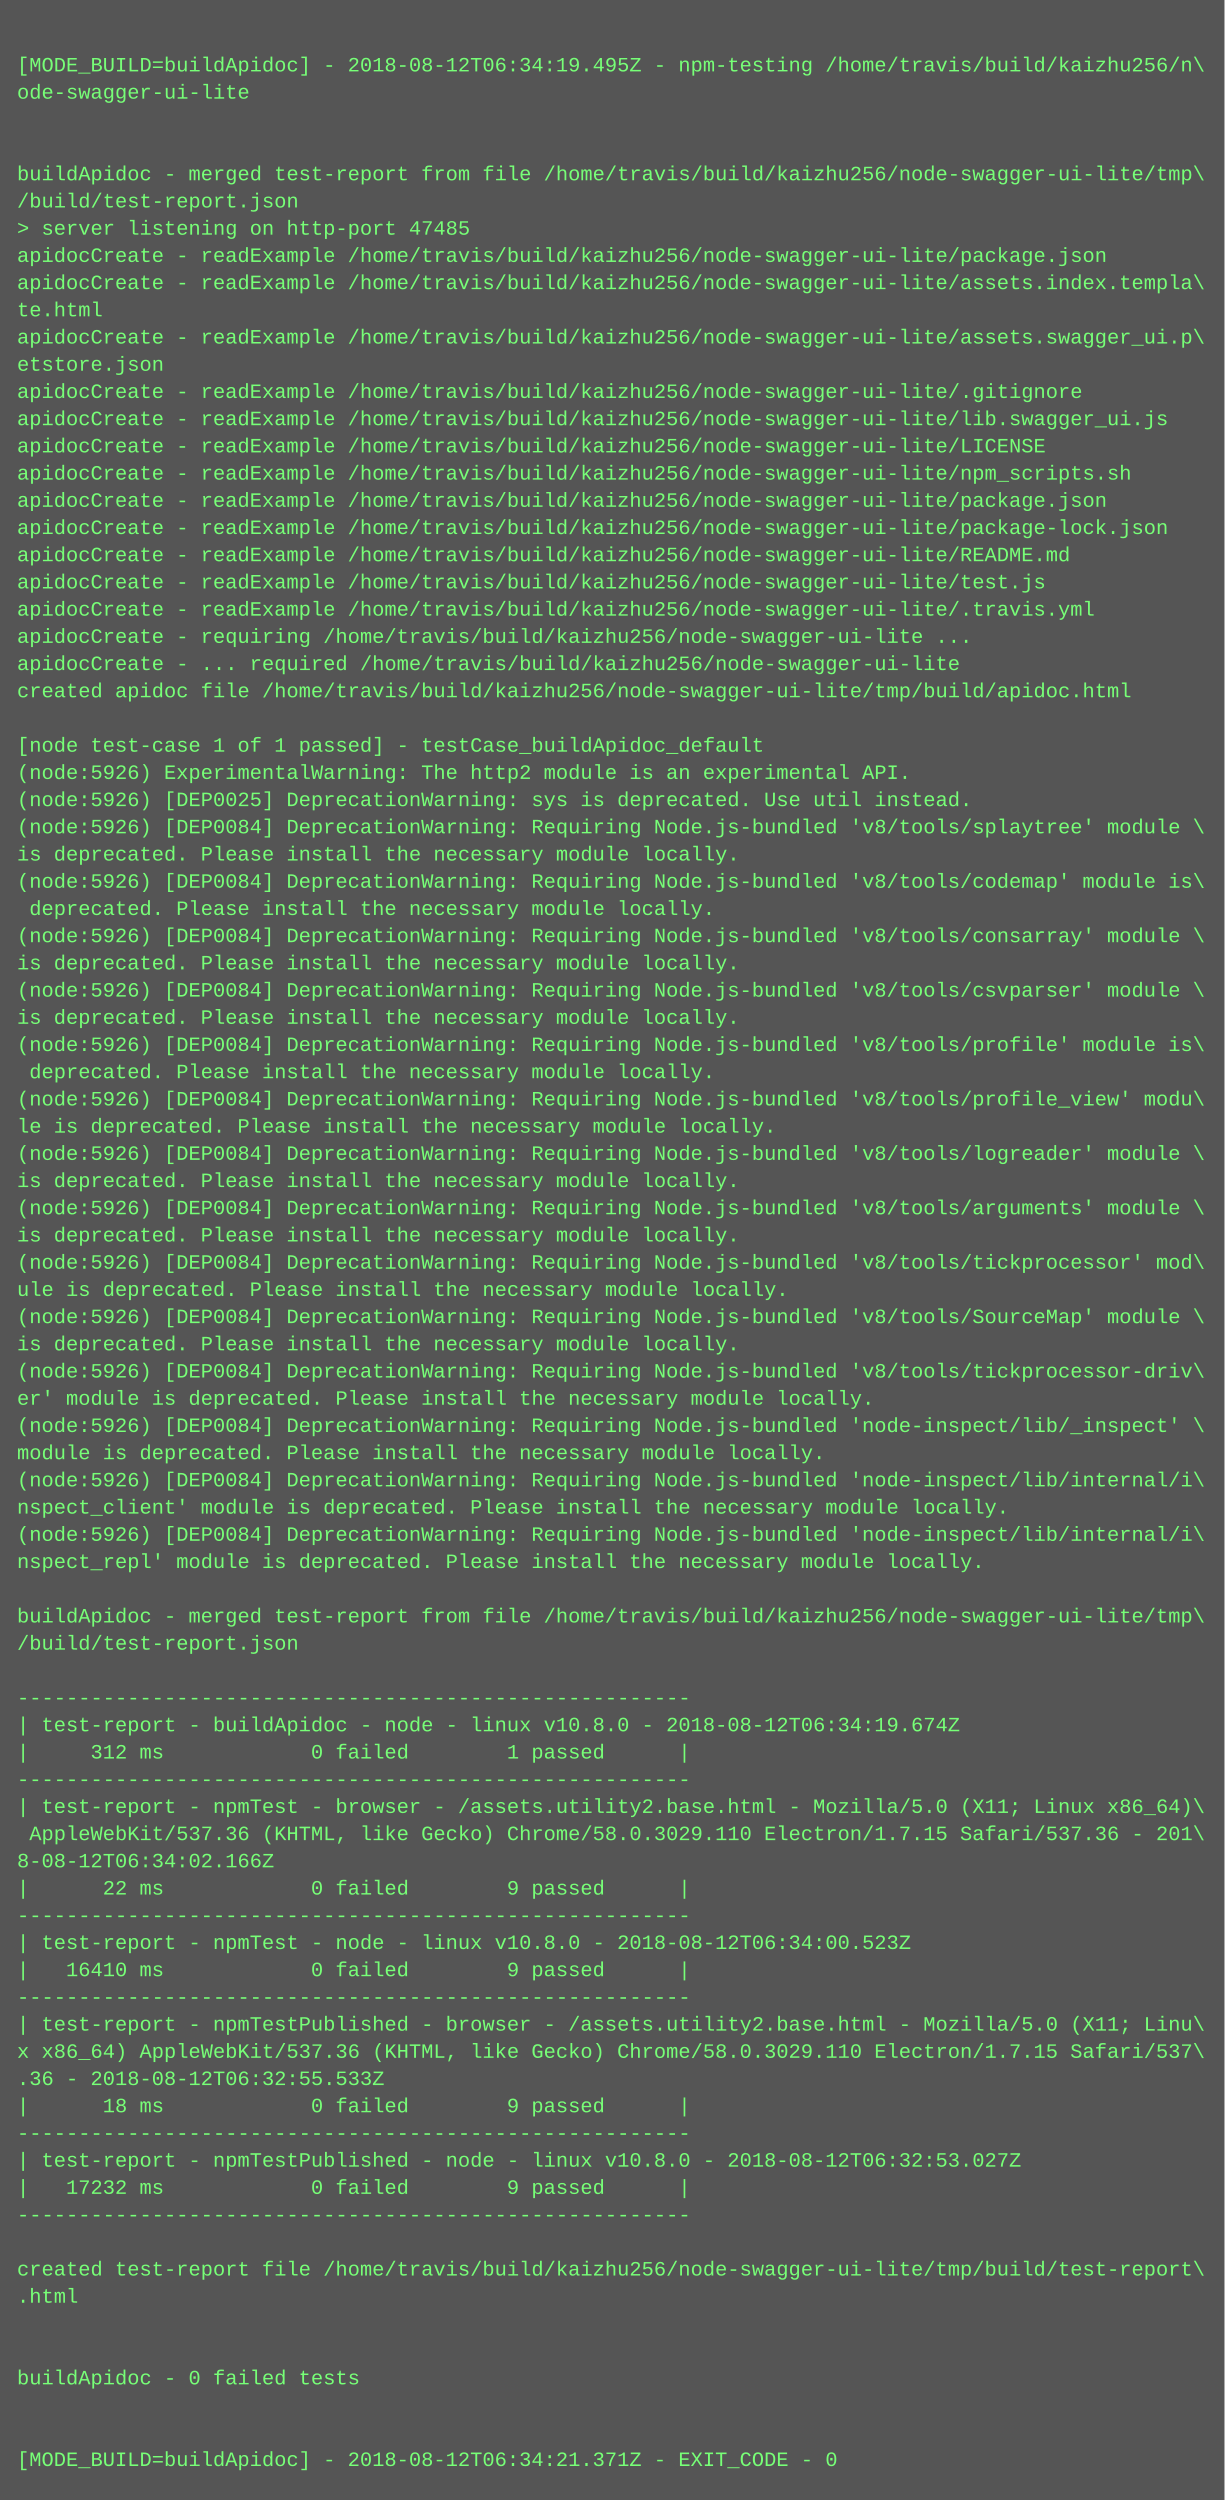
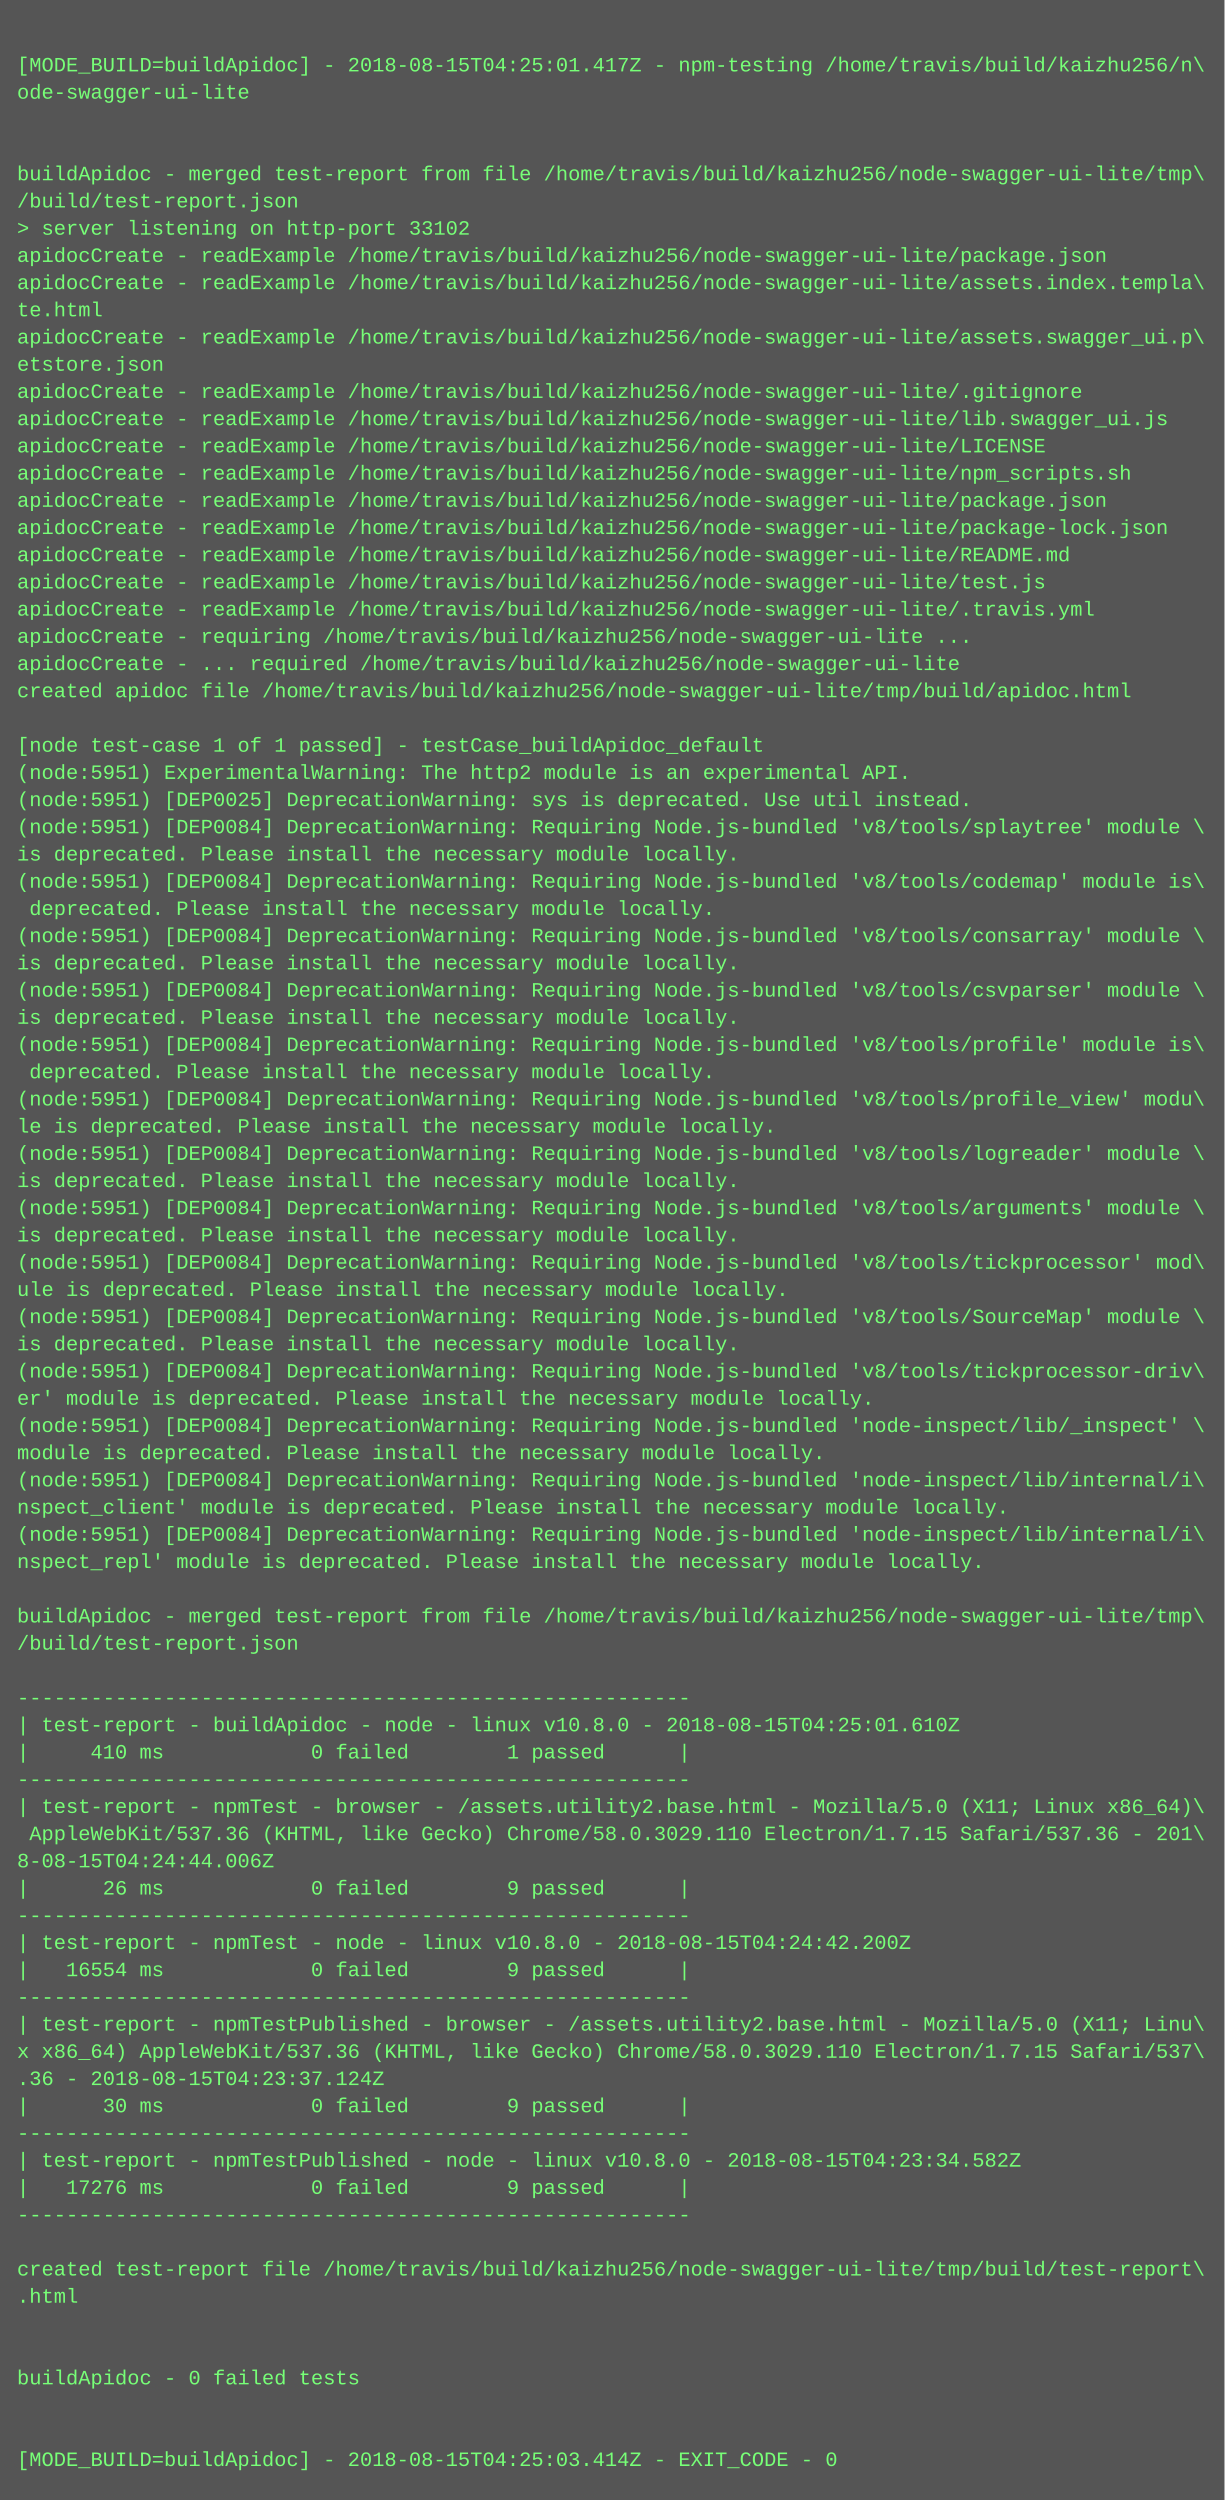
<svg xmlns="http://www.w3.org/2000/svg" height="1470" width="720">
  <rect height="1470" fill="#555" width="720" />
  <text fill="#7f7" font-family="Courier New" font-size="12" xml:space="preserve">
    <tspan x="10" y="26" />
-     <tspan x="10" y="42">[MODE_BUILD=buildApidoc] - 2018-08-12T06:34:19.495Z - npm-testing /home/travis/build/kaizhu256/n\</tspan>
+     <tspan x="10" y="42">[MODE_BUILD=buildApidoc] - 2018-08-15T04:25:01.417Z - npm-testing /home/travis/build/kaizhu256/n\</tspan>
    <tspan x="10" y="58">ode-swagger-ui-lite</tspan>
    <tspan x="10" y="74" />
    <tspan x="10" y="90" />
    <tspan x="10" y="106">buildApidoc - merged test-report from file /home/travis/build/kaizhu256/node-swagger-ui-lite/tmp\</tspan>
    <tspan x="10" y="122">/build/test-report.json</tspan>
-     <tspan x="10" y="138">&gt; server listening on http-port 47485</tspan>
+     <tspan x="10" y="138">&gt; server listening on http-port 33102</tspan>
    <tspan x="10" y="154">apidocCreate - readExample /home/travis/build/kaizhu256/node-swagger-ui-lite/package.json</tspan>
    <tspan x="10" y="170">apidocCreate - readExample /home/travis/build/kaizhu256/node-swagger-ui-lite/assets.index.templa\</tspan>
    <tspan x="10" y="186">te.html</tspan>
    <tspan x="10" y="202">apidocCreate - readExample /home/travis/build/kaizhu256/node-swagger-ui-lite/assets.swagger_ui.p\</tspan>
    <tspan x="10" y="218">etstore.json</tspan>
    <tspan x="10" y="234">apidocCreate - readExample /home/travis/build/kaizhu256/node-swagger-ui-lite/.gitignore</tspan>
    <tspan x="10" y="250">apidocCreate - readExample /home/travis/build/kaizhu256/node-swagger-ui-lite/lib.swagger_ui.js</tspan>
    <tspan x="10" y="266">apidocCreate - readExample /home/travis/build/kaizhu256/node-swagger-ui-lite/LICENSE</tspan>
    <tspan x="10" y="282">apidocCreate - readExample /home/travis/build/kaizhu256/node-swagger-ui-lite/npm_scripts.sh</tspan>
    <tspan x="10" y="298">apidocCreate - readExample /home/travis/build/kaizhu256/node-swagger-ui-lite/package.json</tspan>
    <tspan x="10" y="314">apidocCreate - readExample /home/travis/build/kaizhu256/node-swagger-ui-lite/package-lock.json</tspan>
    <tspan x="10" y="330">apidocCreate - readExample /home/travis/build/kaizhu256/node-swagger-ui-lite/README.md</tspan>
    <tspan x="10" y="346">apidocCreate - readExample /home/travis/build/kaizhu256/node-swagger-ui-lite/test.js</tspan>
    <tspan x="10" y="362">apidocCreate - readExample /home/travis/build/kaizhu256/node-swagger-ui-lite/.travis.yml</tspan>
    <tspan x="10" y="378">apidocCreate - requiring /home/travis/build/kaizhu256/node-swagger-ui-lite ...</tspan>
    <tspan x="10" y="394">apidocCreate - ... required /home/travis/build/kaizhu256/node-swagger-ui-lite</tspan>
    <tspan x="10" y="410">created apidoc file /home/travis/build/kaizhu256/node-swagger-ui-lite/tmp/build/apidoc.html</tspan>
    <tspan x="10" y="426" />
    <tspan x="10" y="442">[node test-case 1 of 1 passed] - testCase_buildApidoc_default</tspan>
-     <tspan x="10" y="458">(node:5926) ExperimentalWarning: The http2 module is an experimental API.</tspan>
-     <tspan x="10" y="474">(node:5926) [DEP0025] DeprecationWarning: sys is deprecated. Use util instead.</tspan>
-     <tspan x="10" y="490">(node:5926) [DEP0084] DeprecationWarning: Requiring Node.js-bundled 'v8/tools/splaytree' module \</tspan>
+     <tspan x="10" y="458">(node:5951) ExperimentalWarning: The http2 module is an experimental API.</tspan>
+     <tspan x="10" y="474">(node:5951) [DEP0025] DeprecationWarning: sys is deprecated. Use util instead.</tspan>
+     <tspan x="10" y="490">(node:5951) [DEP0084] DeprecationWarning: Requiring Node.js-bundled 'v8/tools/splaytree' module \</tspan>
    <tspan x="10" y="506">is deprecated. Please install the necessary module locally.</tspan>
-     <tspan x="10" y="522">(node:5926) [DEP0084] DeprecationWarning: Requiring Node.js-bundled 'v8/tools/codemap' module is\</tspan>
+     <tspan x="10" y="522">(node:5951) [DEP0084] DeprecationWarning: Requiring Node.js-bundled 'v8/tools/codemap' module is\</tspan>
    <tspan x="10" y="538"> deprecated. Please install the necessary module locally.</tspan>
-     <tspan x="10" y="554">(node:5926) [DEP0084] DeprecationWarning: Requiring Node.js-bundled 'v8/tools/consarray' module \</tspan>
+     <tspan x="10" y="554">(node:5951) [DEP0084] DeprecationWarning: Requiring Node.js-bundled 'v8/tools/consarray' module \</tspan>
    <tspan x="10" y="570">is deprecated. Please install the necessary module locally.</tspan>
-     <tspan x="10" y="586">(node:5926) [DEP0084] DeprecationWarning: Requiring Node.js-bundled 'v8/tools/csvparser' module \</tspan>
+     <tspan x="10" y="586">(node:5951) [DEP0084] DeprecationWarning: Requiring Node.js-bundled 'v8/tools/csvparser' module \</tspan>
    <tspan x="10" y="602">is deprecated. Please install the necessary module locally.</tspan>
-     <tspan x="10" y="618">(node:5926) [DEP0084] DeprecationWarning: Requiring Node.js-bundled 'v8/tools/profile' module is\</tspan>
+     <tspan x="10" y="618">(node:5951) [DEP0084] DeprecationWarning: Requiring Node.js-bundled 'v8/tools/profile' module is\</tspan>
    <tspan x="10" y="634"> deprecated. Please install the necessary module locally.</tspan>
-     <tspan x="10" y="650">(node:5926) [DEP0084] DeprecationWarning: Requiring Node.js-bundled 'v8/tools/profile_view' modu\</tspan>
+     <tspan x="10" y="650">(node:5951) [DEP0084] DeprecationWarning: Requiring Node.js-bundled 'v8/tools/profile_view' modu\</tspan>
    <tspan x="10" y="666">le is deprecated. Please install the necessary module locally.</tspan>
-     <tspan x="10" y="682">(node:5926) [DEP0084] DeprecationWarning: Requiring Node.js-bundled 'v8/tools/logreader' module \</tspan>
+     <tspan x="10" y="682">(node:5951) [DEP0084] DeprecationWarning: Requiring Node.js-bundled 'v8/tools/logreader' module \</tspan>
    <tspan x="10" y="698">is deprecated. Please install the necessary module locally.</tspan>
-     <tspan x="10" y="714">(node:5926) [DEP0084] DeprecationWarning: Requiring Node.js-bundled 'v8/tools/arguments' module \</tspan>
+     <tspan x="10" y="714">(node:5951) [DEP0084] DeprecationWarning: Requiring Node.js-bundled 'v8/tools/arguments' module \</tspan>
    <tspan x="10" y="730">is deprecated. Please install the necessary module locally.</tspan>
-     <tspan x="10" y="746">(node:5926) [DEP0084] DeprecationWarning: Requiring Node.js-bundled 'v8/tools/tickprocessor' mod\</tspan>
+     <tspan x="10" y="746">(node:5951) [DEP0084] DeprecationWarning: Requiring Node.js-bundled 'v8/tools/tickprocessor' mod\</tspan>
    <tspan x="10" y="762">ule is deprecated. Please install the necessary module locally.</tspan>
-     <tspan x="10" y="778">(node:5926) [DEP0084] DeprecationWarning: Requiring Node.js-bundled 'v8/tools/SourceMap' module \</tspan>
+     <tspan x="10" y="778">(node:5951) [DEP0084] DeprecationWarning: Requiring Node.js-bundled 'v8/tools/SourceMap' module \</tspan>
    <tspan x="10" y="794">is deprecated. Please install the necessary module locally.</tspan>
-     <tspan x="10" y="810">(node:5926) [DEP0084] DeprecationWarning: Requiring Node.js-bundled 'v8/tools/tickprocessor-driv\</tspan>
+     <tspan x="10" y="810">(node:5951) [DEP0084] DeprecationWarning: Requiring Node.js-bundled 'v8/tools/tickprocessor-driv\</tspan>
    <tspan x="10" y="826">er' module is deprecated. Please install the necessary module locally.</tspan>
-     <tspan x="10" y="842">(node:5926) [DEP0084] DeprecationWarning: Requiring Node.js-bundled 'node-inspect/lib/_inspect' \</tspan>
+     <tspan x="10" y="842">(node:5951) [DEP0084] DeprecationWarning: Requiring Node.js-bundled 'node-inspect/lib/_inspect' \</tspan>
    <tspan x="10" y="858">module is deprecated. Please install the necessary module locally.</tspan>
-     <tspan x="10" y="874">(node:5926) [DEP0084] DeprecationWarning: Requiring Node.js-bundled 'node-inspect/lib/internal/i\</tspan>
+     <tspan x="10" y="874">(node:5951) [DEP0084] DeprecationWarning: Requiring Node.js-bundled 'node-inspect/lib/internal/i\</tspan>
    <tspan x="10" y="890">nspect_client' module is deprecated. Please install the necessary module locally.</tspan>
-     <tspan x="10" y="906">(node:5926) [DEP0084] DeprecationWarning: Requiring Node.js-bundled 'node-inspect/lib/internal/i\</tspan>
+     <tspan x="10" y="906">(node:5951) [DEP0084] DeprecationWarning: Requiring Node.js-bundled 'node-inspect/lib/internal/i\</tspan>
    <tspan x="10" y="922">nspect_repl' module is deprecated. Please install the necessary module locally.</tspan>
    <tspan x="10" y="938" />
    <tspan x="10" y="954">buildApidoc - merged test-report from file /home/travis/build/kaizhu256/node-swagger-ui-lite/tmp\</tspan>
    <tspan x="10" y="970">/build/test-report.json</tspan>
    <tspan x="10" y="986" />
    <tspan x="10" y="1002">-------------------------------------------------------</tspan>
-     <tspan x="10" y="1018">| test-report - buildApidoc - node - linux v10.8.0 - 2018-08-12T06:34:19.674Z</tspan>
-     <tspan x="10" y="1034">|     312 ms            0 failed        1 passed      |</tspan>
+     <tspan x="10" y="1018">| test-report - buildApidoc - node - linux v10.8.0 - 2018-08-15T04:25:01.610Z</tspan>
+     <tspan x="10" y="1034">|     410 ms            0 failed        1 passed      |</tspan>
    <tspan x="10" y="1050">-------------------------------------------------------</tspan>
    <tspan x="10" y="1066">| test-report - npmTest - browser - /assets.utility2.base.html - Mozilla/5.0 (X11; Linux x86_64)\</tspan>
    <tspan x="10" y="1082"> AppleWebKit/537.36 (KHTML, like Gecko) Chrome/58.0.3029.110 Electron/1.7.15 Safari/537.36 - 201\</tspan>
-     <tspan x="10" y="1098">8-08-12T06:34:02.166Z</tspan>
-     <tspan x="10" y="1114">|      22 ms            0 failed        9 passed      |</tspan>
+     <tspan x="10" y="1098">8-08-15T04:24:44.006Z</tspan>
+     <tspan x="10" y="1114">|      26 ms            0 failed        9 passed      |</tspan>
    <tspan x="10" y="1130">-------------------------------------------------------</tspan>
-     <tspan x="10" y="1146">| test-report - npmTest - node - linux v10.8.0 - 2018-08-12T06:34:00.523Z</tspan>
-     <tspan x="10" y="1162">|   16410 ms            0 failed        9 passed      |</tspan>
+     <tspan x="10" y="1146">| test-report - npmTest - node - linux v10.8.0 - 2018-08-15T04:24:42.200Z</tspan>
+     <tspan x="10" y="1162">|   16554 ms            0 failed        9 passed      |</tspan>
    <tspan x="10" y="1178">-------------------------------------------------------</tspan>
    <tspan x="10" y="1194">| test-report - npmTestPublished - browser - /assets.utility2.base.html - Mozilla/5.0 (X11; Linu\</tspan>
    <tspan x="10" y="1210">x x86_64) AppleWebKit/537.36 (KHTML, like Gecko) Chrome/58.0.3029.110 Electron/1.7.15 Safari/537\</tspan>
-     <tspan x="10" y="1226">.36 - 2018-08-12T06:32:55.533Z</tspan>
-     <tspan x="10" y="1242">|      18 ms            0 failed        9 passed      |</tspan>
+     <tspan x="10" y="1226">.36 - 2018-08-15T04:23:37.124Z</tspan>
+     <tspan x="10" y="1242">|      30 ms            0 failed        9 passed      |</tspan>
    <tspan x="10" y="1258">-------------------------------------------------------</tspan>
-     <tspan x="10" y="1274">| test-report - npmTestPublished - node - linux v10.8.0 - 2018-08-12T06:32:53.027Z</tspan>
-     <tspan x="10" y="1290">|   17232 ms            0 failed        9 passed      |</tspan>
+     <tspan x="10" y="1274">| test-report - npmTestPublished - node - linux v10.8.0 - 2018-08-15T04:23:34.582Z</tspan>
+     <tspan x="10" y="1290">|   17276 ms            0 failed        9 passed      |</tspan>
    <tspan x="10" y="1306">-------------------------------------------------------</tspan>
    <tspan x="10" y="1322" />
    <tspan x="10" y="1338">created test-report file /home/travis/build/kaizhu256/node-swagger-ui-lite/tmp/build/test-report\</tspan>
    <tspan x="10" y="1354">.html</tspan>
    <tspan x="10" y="1370" />
    <tspan x="10" y="1386" />
    <tspan x="10" y="1402">buildApidoc - 0 failed tests</tspan>
    <tspan x="10" y="1418" />
    <tspan x="10" y="1434" />
-     <tspan x="10" y="1450">[MODE_BUILD=buildApidoc] - 2018-08-12T06:34:21.371Z - EXIT_CODE - 0</tspan>
+     <tspan x="10" y="1450">[MODE_BUILD=buildApidoc] - 2018-08-15T04:25:03.414Z - EXIT_CODE - 0</tspan>
  </text>
</svg>
